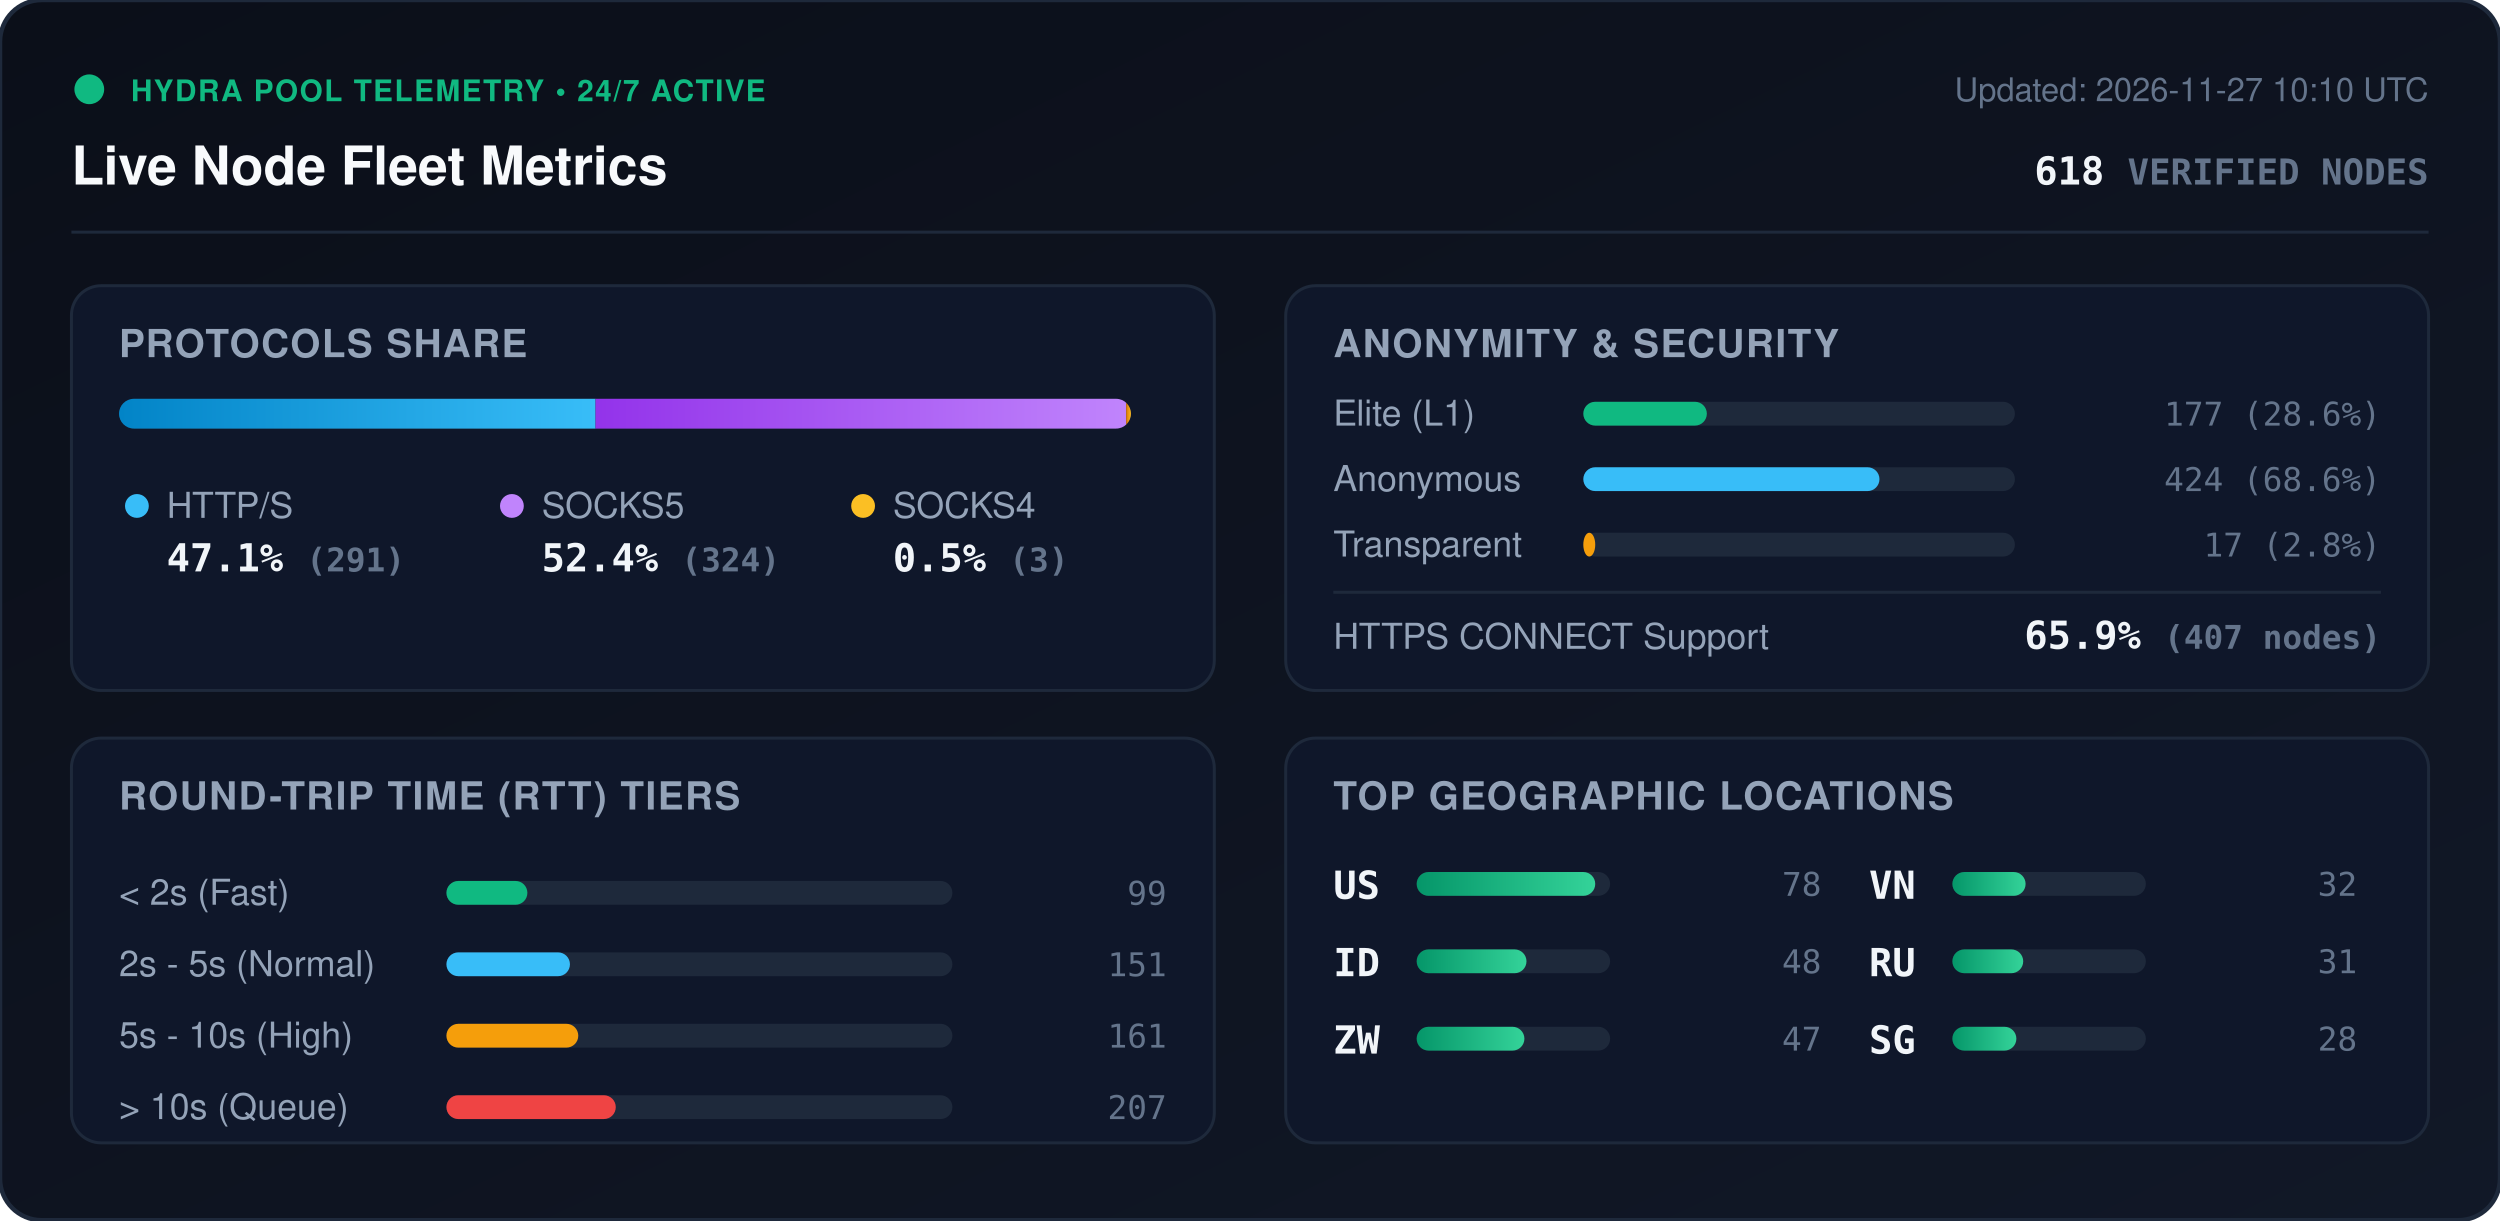
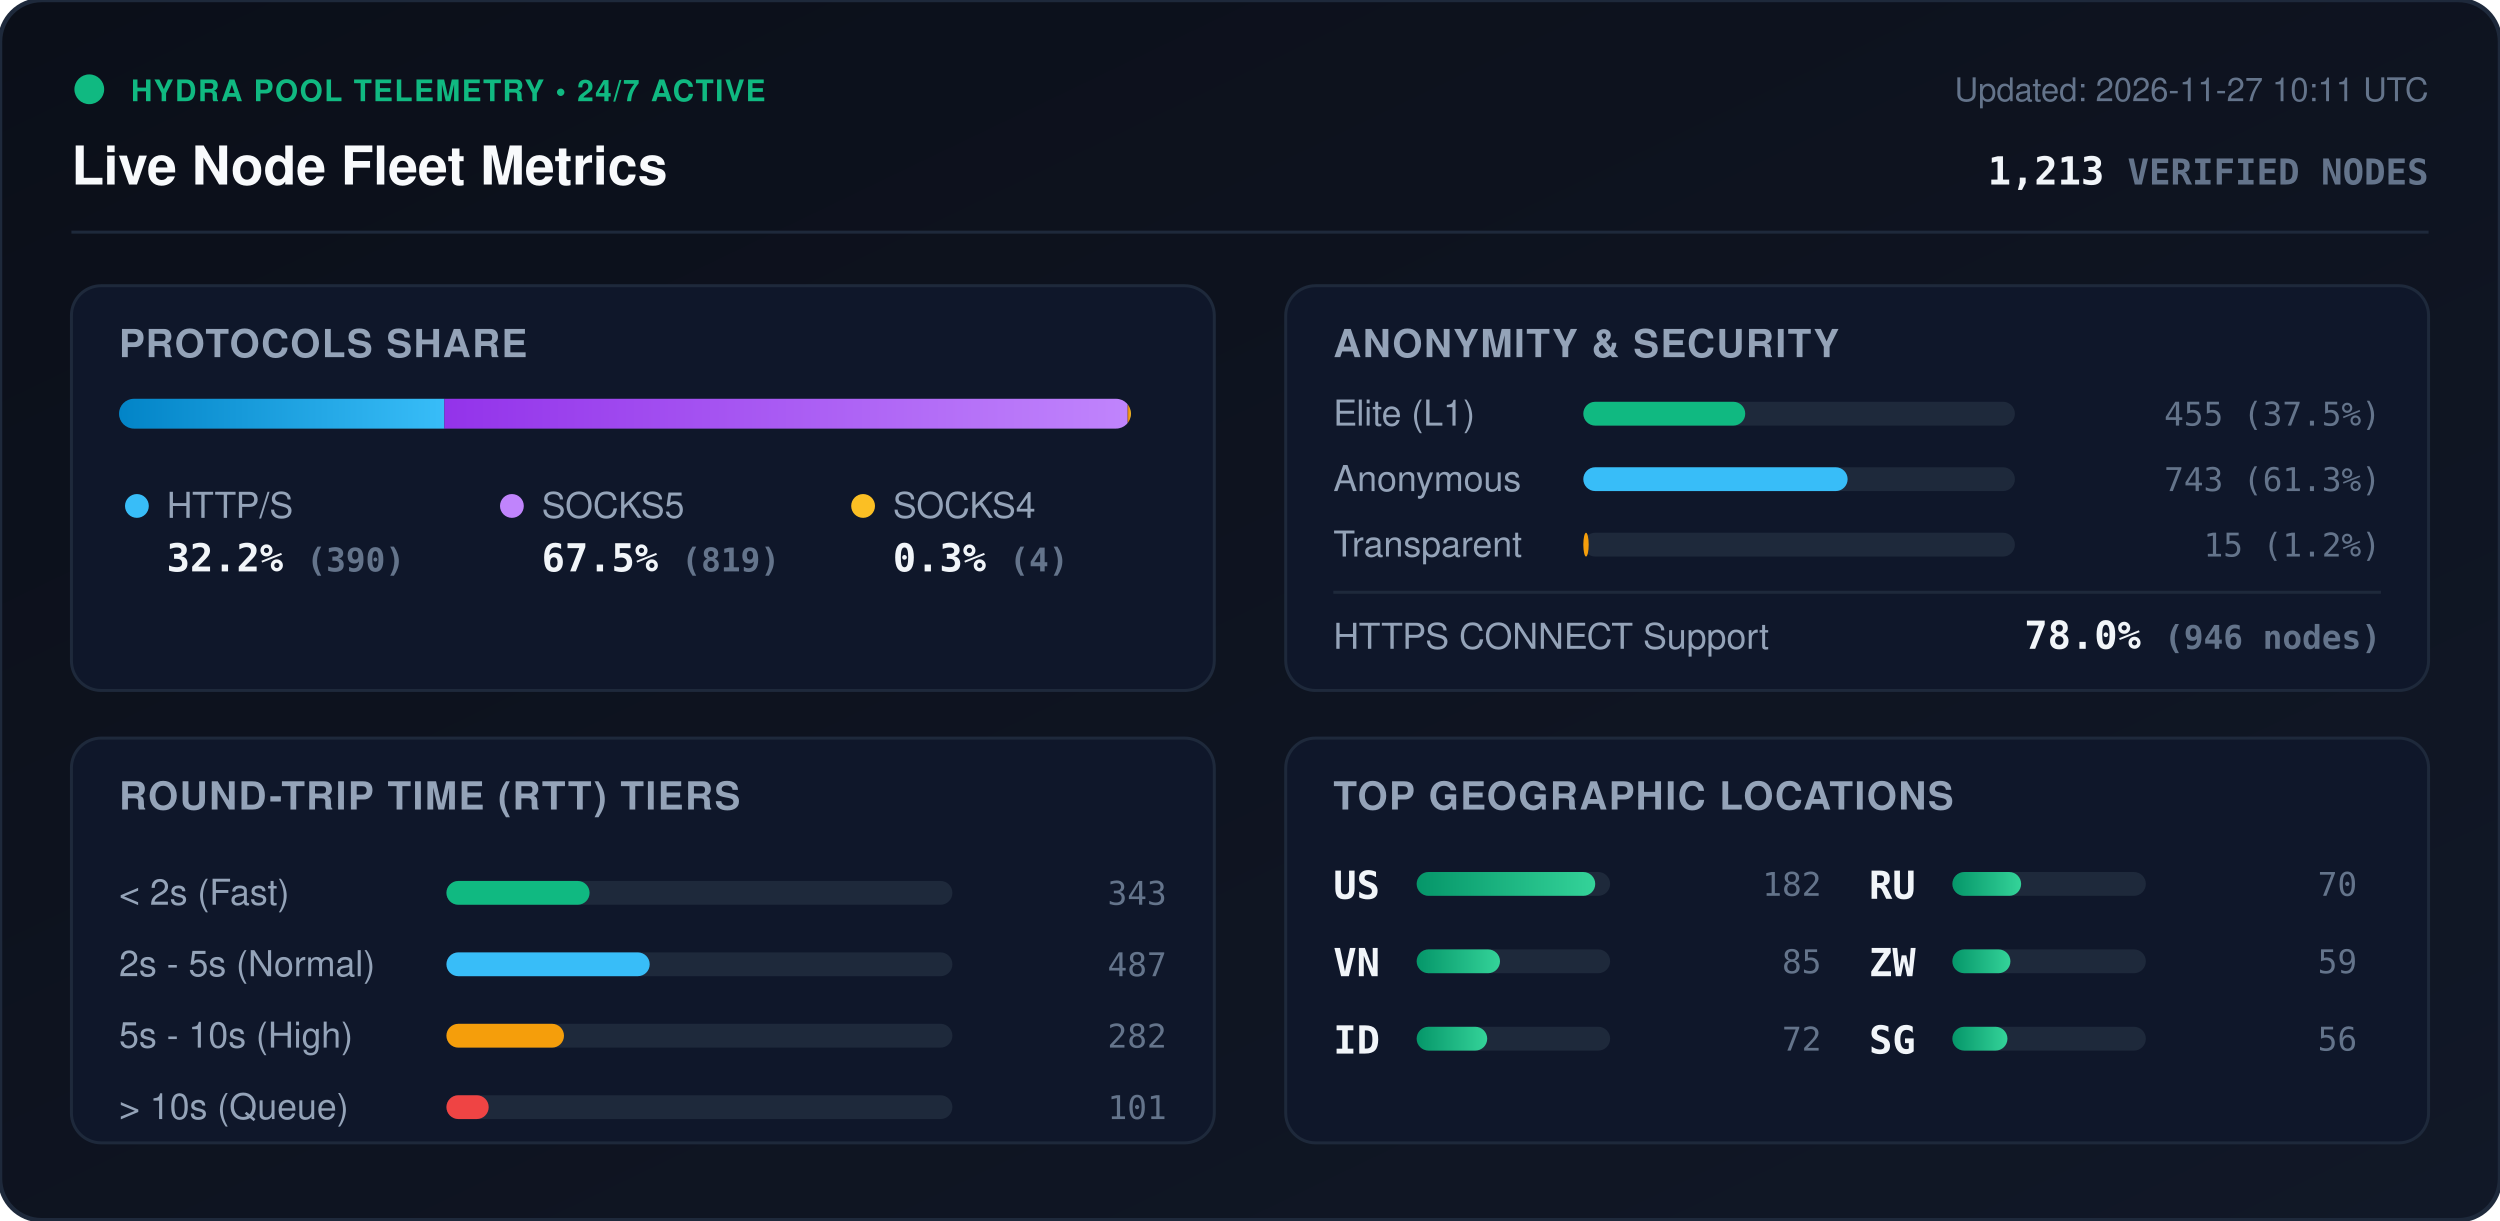
<svg xmlns="http://www.w3.org/2000/svg" viewBox="0 0 840 410" width="840" height="410" style="max-width: 100%; height: auto;">
  <defs>
    <linearGradient id="bg" x1="0%" y1="0%" x2="100%" y2="100%">
      <stop offset="0%" stop-color="#0b0f19" />
      <stop offset="100%" stop-color="#111827" />
    </linearGradient>
    <linearGradient id="bar-http" x1="0%" y1="0%" x2="100%" y2="0%">
      <stop offset="0%" stop-color="#0284c7" />
      <stop offset="100%" stop-color="#38bdf8" />
    </linearGradient>
    <linearGradient id="bar-socks5" x1="0%" y1="0%" x2="100%" y2="0%">
      <stop offset="0%" stop-color="#9333ea" />
      <stop offset="100%" stop-color="#c084fc" />
    </linearGradient>
    <linearGradient id="bar-socks4" x1="0%" y1="0%" x2="100%" y2="0%">
      <stop offset="0%" stop-color="#d97706" />
      <stop offset="100%" stop-color="#fbbf24" />
    </linearGradient>
    <linearGradient id="bar-green" x1="0%" y1="0%" x2="100%" y2="0%">
      <stop offset="0%" stop-color="#059669" />
      <stop offset="100%" stop-color="#34d399" />
    </linearGradient>
    <clipPath id="prog-track-clip">
      <rect width="340.0" height="10" rx="5" />
    </clipPath>
    <style>
      .title { font: 700 18px -apple-system, BlinkMacSystemFont, 'Segoe UI', Helvetica, Arial, sans-serif; fill: #f8fafc; }
      .sub { font: 500 11px -apple-system, BlinkMacSystemFont, 'Segoe UI', Helvetica, Arial, sans-serif; fill: #64748b; }
      .section-hdr { font: 600 13px -apple-system, BlinkMacSystemFont, 'Segoe UI', Helvetica, Arial, sans-serif; fill: #94a3b8; letter-spacing: 0.5px; }
      .metric-val { font: 700 13px -apple-system, BlinkMacSystemFont, 'Segoe UI', Helvetica, Arial, sans-serif; fill: #f1f5f9; }
      .metric-lbl { font: 500 12px -apple-system, BlinkMacSystemFont, 'Segoe UI', Helvetica, Arial, sans-serif; fill: #94a3b8; }
      .badge-txt { font: 700 10px -apple-system, BlinkMacSystemFont, 'Segoe UI', Helvetica, Arial, sans-serif; fill: #10b981; letter-spacing: 0.5px; }
      .mono { font-family: ui-monospace, SFMono-Regular, Menlo, Monaco, Consolas, monospace; }
      .pulse { animation: beacon 2s infinite ease-in-out; }
      @keyframes beacon { 0%, 100% { opacity: 1; } 50% { opacity: 0.35; } }
    </style>
  </defs>
  <rect width="840" height="410" rx="14" fill="url(#bg)" stroke="#1e293b" stroke-width="1.5" />
  <g transform="translate(24, 24)">
    <circle cx="6" cy="6" r="5" fill="#10b981" class="pulse" />
    <text x="20" y="10" class="badge-txt">HYDRA POOL TELEMETRY • 24/7 ACTIVE</text>
    <text x="0" y="38" class="title">Live Node Fleet Metrics</text>
-     <text x="792" y="10" text-anchor="end" class="sub">Updated: 2026-11-27 10:10 UTC</text>
-     <text x="792" y="38" text-anchor="end" class="metric-val mono" fill="#38bdf8">618 <tspan font-size="12" fill="#64748b">VERIFIED NODES</tspan>
+     <text x="792" y="10" text-anchor="end" class="sub">Updated: 2026-11-27 10:11 UTC</text>
+     <text x="792" y="38" text-anchor="end" class="metric-val mono" fill="#38bdf8">1,213 <tspan font-size="12" fill="#64748b">VERIFIED NODES</tspan>
    </text>
  </g>
  <line x1="24" y1="78" x2="816" y2="78" stroke="#1e293b" stroke-width="1" />
  <g transform="translate(24, 96)">
    <rect width="384" height="136" rx="10" fill="#0f172a" stroke="#1e293b" />
    <text x="16" y="24" class="section-hdr">PROTOCOLS SHARE</text>
    <g transform="translate(16, 38)">
      <rect width="340.0" height="10" rx="5" fill="#1e293b" />
      <g clip-path="url(#prog-track-clip)">
-         <rect x="0" width="160.1" height="10" fill="url(#bar-http)" />
-         <rect x="160.1" width="178.3" height="10" fill="url(#bar-socks5)" />
-         <rect x="338.4" width="1.7" height="10" fill="url(#bar-socks4)" />
+         <rect x="0" width="109.3" height="10" fill="url(#bar-http)" />
+         <rect x="109.3" width="229.6" height="10" fill="url(#bar-socks5)" />
+         <rect x="338.9" width="1.1" height="10" fill="url(#bar-socks4)" />
      </g>
    </g>
    <g transform="translate(16, 68)">
      <circle cx="6" cy="6" r="4" fill="#38bdf8" />
      <text x="16" y="10" class="metric-lbl">HTTP/S</text>
-       <text x="16" y="28" class="metric-val mono">47.1% <tspan font-size="11" fill="#64748b">(291)</tspan>
+       <text x="16" y="28" class="metric-val mono">32.2% <tspan font-size="11" fill="#64748b">(390)</tspan>
      </text>
      <circle cx="132" cy="6" r="4" fill="#c084fc" />
      <text x="142" y="10" class="metric-lbl">SOCKS5</text>
-       <text x="142" y="28" class="metric-val mono">52.4% <tspan font-size="11" fill="#64748b">(324)</tspan>
+       <text x="142" y="28" class="metric-val mono">67.5% <tspan font-size="11" fill="#64748b">(819)</tspan>
      </text>
      <circle cx="250" cy="6" r="4" fill="#fbbf24" />
      <text x="260" y="10" class="metric-lbl">SOCKS4</text>
-       <text x="260" y="28" class="metric-val mono">0.5% <tspan font-size="11" fill="#64748b">(3)</tspan>
+       <text x="260" y="28" class="metric-val mono">0.3% <tspan font-size="11" fill="#64748b">(4)</tspan>
      </text>
    </g>
  </g>
  <g transform="translate(432, 96)">
    <rect width="384" height="136" rx="10" fill="#0f172a" stroke="#1e293b" />
    <text x="16" y="24" class="section-hdr">ANONYMITY &amp; SECURITY</text>
    <text x="16" y="47" class="metric-lbl">Elite (L1)</text>
    <rect x="100" y="39" width="145.0" height="8" rx="4" fill="#1e293b" />
-     <rect x="100" y="39" width="41.5" height="8" rx="4" fill="#10b981" />
-     <text x="368" y="47" text-anchor="end" class="mono sub" fill="#e2e8f0">177 (28.6%)</text>
+     <rect x="100" y="39" width="54.4" height="8" rx="4" fill="#10b981" />
+     <text x="368" y="47" text-anchor="end" class="mono sub" fill="#e2e8f0">455 (37.5%)</text>
    <text x="16" y="69" class="metric-lbl">Anonymous</text>
    <rect x="100" y="61" width="145.0" height="8" rx="4" fill="#1e293b" />
-     <rect x="100" y="61" width="99.5" height="8" rx="4" fill="#38bdf8" />
-     <text x="368" y="69" text-anchor="end" class="mono sub" fill="#e2e8f0">424 (68.6%)</text>
+     <rect x="100" y="61" width="88.8" height="8" rx="4" fill="#38bdf8" />
+     <text x="368" y="69" text-anchor="end" class="mono sub" fill="#e2e8f0">743 (61.3%)</text>
    <text x="16" y="91" class="metric-lbl">Transparent</text>
    <rect x="100" y="83" width="145.0" height="8" rx="4" fill="#1e293b" />
-     <rect x="100" y="83" width="4.0" height="8" rx="4" fill="#f59e0b" />
-     <text x="368" y="91" text-anchor="end" class="mono sub" fill="#e2e8f0">17 (2.8%)</text>
+     <rect x="100" y="83" width="1.8" height="8" rx="4" fill="#f59e0b" />
+     <text x="368" y="91" text-anchor="end" class="mono sub" fill="#e2e8f0">15 (1.2%)</text>
    <line x1="16" y1="103" x2="368" y2="103" stroke="#1e293b" stroke-width="1" />
    <text x="16" y="122" class="metric-lbl">HTTPS CONNECT Support</text>
-     <text x="368" y="122" text-anchor="end" class="metric-val mono" fill="#34d399">65.9% <tspan font-size="11" fill="#64748b">(407 nodes)</tspan>
+     <text x="368" y="122" text-anchor="end" class="metric-val mono" fill="#34d399">78.0% <tspan font-size="11" fill="#64748b">(946 nodes)</tspan>
    </text>
  </g>
  <g transform="translate(24, 248)">
    <rect width="384" height="136" rx="10" fill="#0f172a" stroke="#1e293b" />
    <text x="16" y="24" class="section-hdr">ROUND-TRIP TIME (RTT) TIERS</text>
    <g transform="translate(16, 42)">
      <text x="0" y="14" class="metric-lbl">&lt; 2s (Fast)</text>
      <rect x="110" y="6" width="170" height="8" rx="4" fill="#1e293b" />
-       <rect x="110" y="6" width="27.2" height="8" rx="4" fill="#10b981" />
-       <text x="352" y="14" text-anchor="end" class="mono sub">99</text>
+       <rect x="110" y="6" width="48.1" height="8" rx="4" fill="#10b981" />
+       <text x="352" y="14" text-anchor="end" class="mono sub">343</text>
      <text x="0" y="38" class="metric-lbl">2s - 5s (Normal)</text>
      <rect x="110" y="30" width="170" height="8" rx="4" fill="#1e293b" />
-       <rect x="110" y="30" width="41.5" height="8" rx="4" fill="#38bdf8" />
-       <text x="352" y="38" text-anchor="end" class="mono sub">151</text>
+       <rect x="110" y="30" width="68.3" height="8" rx="4" fill="#38bdf8" />
+       <text x="352" y="38" text-anchor="end" class="mono sub">487</text>
      <text x="0" y="62" class="metric-lbl">5s - 10s (High)</text>
      <rect x="110" y="54" width="170" height="8" rx="4" fill="#1e293b" />
-       <rect x="110" y="54" width="44.3" height="8" rx="4" fill="#f59e0b" />
-       <text x="352" y="62" text-anchor="end" class="mono sub">161</text>
+       <rect x="110" y="54" width="39.5" height="8" rx="4" fill="#f59e0b" />
+       <text x="352" y="62" text-anchor="end" class="mono sub">282</text>
      <text x="0" y="86" class="metric-lbl">&gt; 10s (Queue)</text>
      <rect x="110" y="78" width="170" height="8" rx="4" fill="#1e293b" />
-       <rect x="110" y="78" width="56.9" height="8" rx="4" fill="#ef4444" />
-       <text x="352" y="86" text-anchor="end" class="mono sub">207</text>
+       <rect x="110" y="78" width="14.2" height="8" rx="4" fill="#ef4444" />
+       <text x="352" y="86" text-anchor="end" class="mono sub">101</text>
    </g>
  </g>
  <g transform="translate(432, 248)">
    <rect width="384" height="136" rx="10" fill="#0f172a" stroke="#1e293b" />
    <text x="16" y="24" class="section-hdr">TOP GEOGRAPHIC LOCATIONS</text>
    <g transform="translate(16, 42)">
      <g transform="translate(0, 0)">
        <text x="0" y="12" class="mono metric-val" font-size="12">US</text>
        <rect x="28" y="3" width="65" height="8" rx="4" fill="#1e293b" />
        <rect x="28" y="3" width="60.0" height="8" rx="4" fill="url(#bar-green)" />
-         <text x="164" y="11" text-anchor="end" class="mono sub">78</text>
+         <text x="164" y="11" text-anchor="end" class="mono sub">182</text>
      </g>
      <g transform="translate(0, 26)">
+         <text x="0" y="12" class="mono metric-val" font-size="12">VN</text>
+         <rect x="28" y="3" width="65" height="8" rx="4" fill="#1e293b" />
+         <rect x="28" y="3" width="28.0" height="8" rx="4" fill="url(#bar-green)" />
+         <text x="164" y="11" text-anchor="end" class="mono sub">85</text>
+       </g>
+       <g transform="translate(0, 52)">
        <text x="0" y="12" class="mono metric-val" font-size="12">ID</text>
        <rect x="28" y="3" width="65" height="8" rx="4" fill="#1e293b" />
-         <rect x="28" y="3" width="36.9" height="8" rx="4" fill="url(#bar-green)" />
-         <text x="164" y="11" text-anchor="end" class="mono sub">48</text>
+         <rect x="28" y="3" width="23.7" height="8" rx="4" fill="url(#bar-green)" />
+         <text x="164" y="11" text-anchor="end" class="mono sub">72</text>
      </g>
-       <g transform="translate(0, 52)">
+       <g transform="translate(180, 0)">
+         <text x="0" y="12" class="mono metric-val" font-size="12">RU</text>
+         <rect x="28" y="3" width="65" height="8" rx="4" fill="#1e293b" />
+         <rect x="28" y="3" width="23.1" height="8" rx="4" fill="url(#bar-green)" />
+         <text x="164" y="11" text-anchor="end" class="mono sub">70</text>
+       </g>
+       <g transform="translate(180, 26)">
        <text x="0" y="12" class="mono metric-val" font-size="12">ZW</text>
        <rect x="28" y="3" width="65" height="8" rx="4" fill="#1e293b" />
-         <rect x="28" y="3" width="36.2" height="8" rx="4" fill="url(#bar-green)" />
-         <text x="164" y="11" text-anchor="end" class="mono sub">47</text>
-       </g>
-       <g transform="translate(180, 0)">
-         <text x="0" y="12" class="mono metric-val" font-size="12">VN</text>
-         <rect x="28" y="3" width="65" height="8" rx="4" fill="#1e293b" />
-         <rect x="28" y="3" width="24.6" height="8" rx="4" fill="url(#bar-green)" />
-         <text x="164" y="11" text-anchor="end" class="mono sub">32</text>
-       </g>
-       <g transform="translate(180, 26)">
-         <text x="0" y="12" class="mono metric-val" font-size="12">RU</text>
-         <rect x="28" y="3" width="65" height="8" rx="4" fill="#1e293b" />
-         <rect x="28" y="3" width="23.8" height="8" rx="4" fill="url(#bar-green)" />
-         <text x="164" y="11" text-anchor="end" class="mono sub">31</text>
+         <rect x="28" y="3" width="19.5" height="8" rx="4" fill="url(#bar-green)" />
+         <text x="164" y="11" text-anchor="end" class="mono sub">59</text>
      </g>
      <g transform="translate(180, 52)">
        <text x="0" y="12" class="mono metric-val" font-size="12">SG</text>
        <rect x="28" y="3" width="65" height="8" rx="4" fill="#1e293b" />
-         <rect x="28" y="3" width="21.5" height="8" rx="4" fill="url(#bar-green)" />
-         <text x="164" y="11" text-anchor="end" class="mono sub">28</text>
+         <rect x="28" y="3" width="18.5" height="8" rx="4" fill="url(#bar-green)" />
+         <text x="164" y="11" text-anchor="end" class="mono sub">56</text>
      </g>
    </g>
  </g>
</svg>
